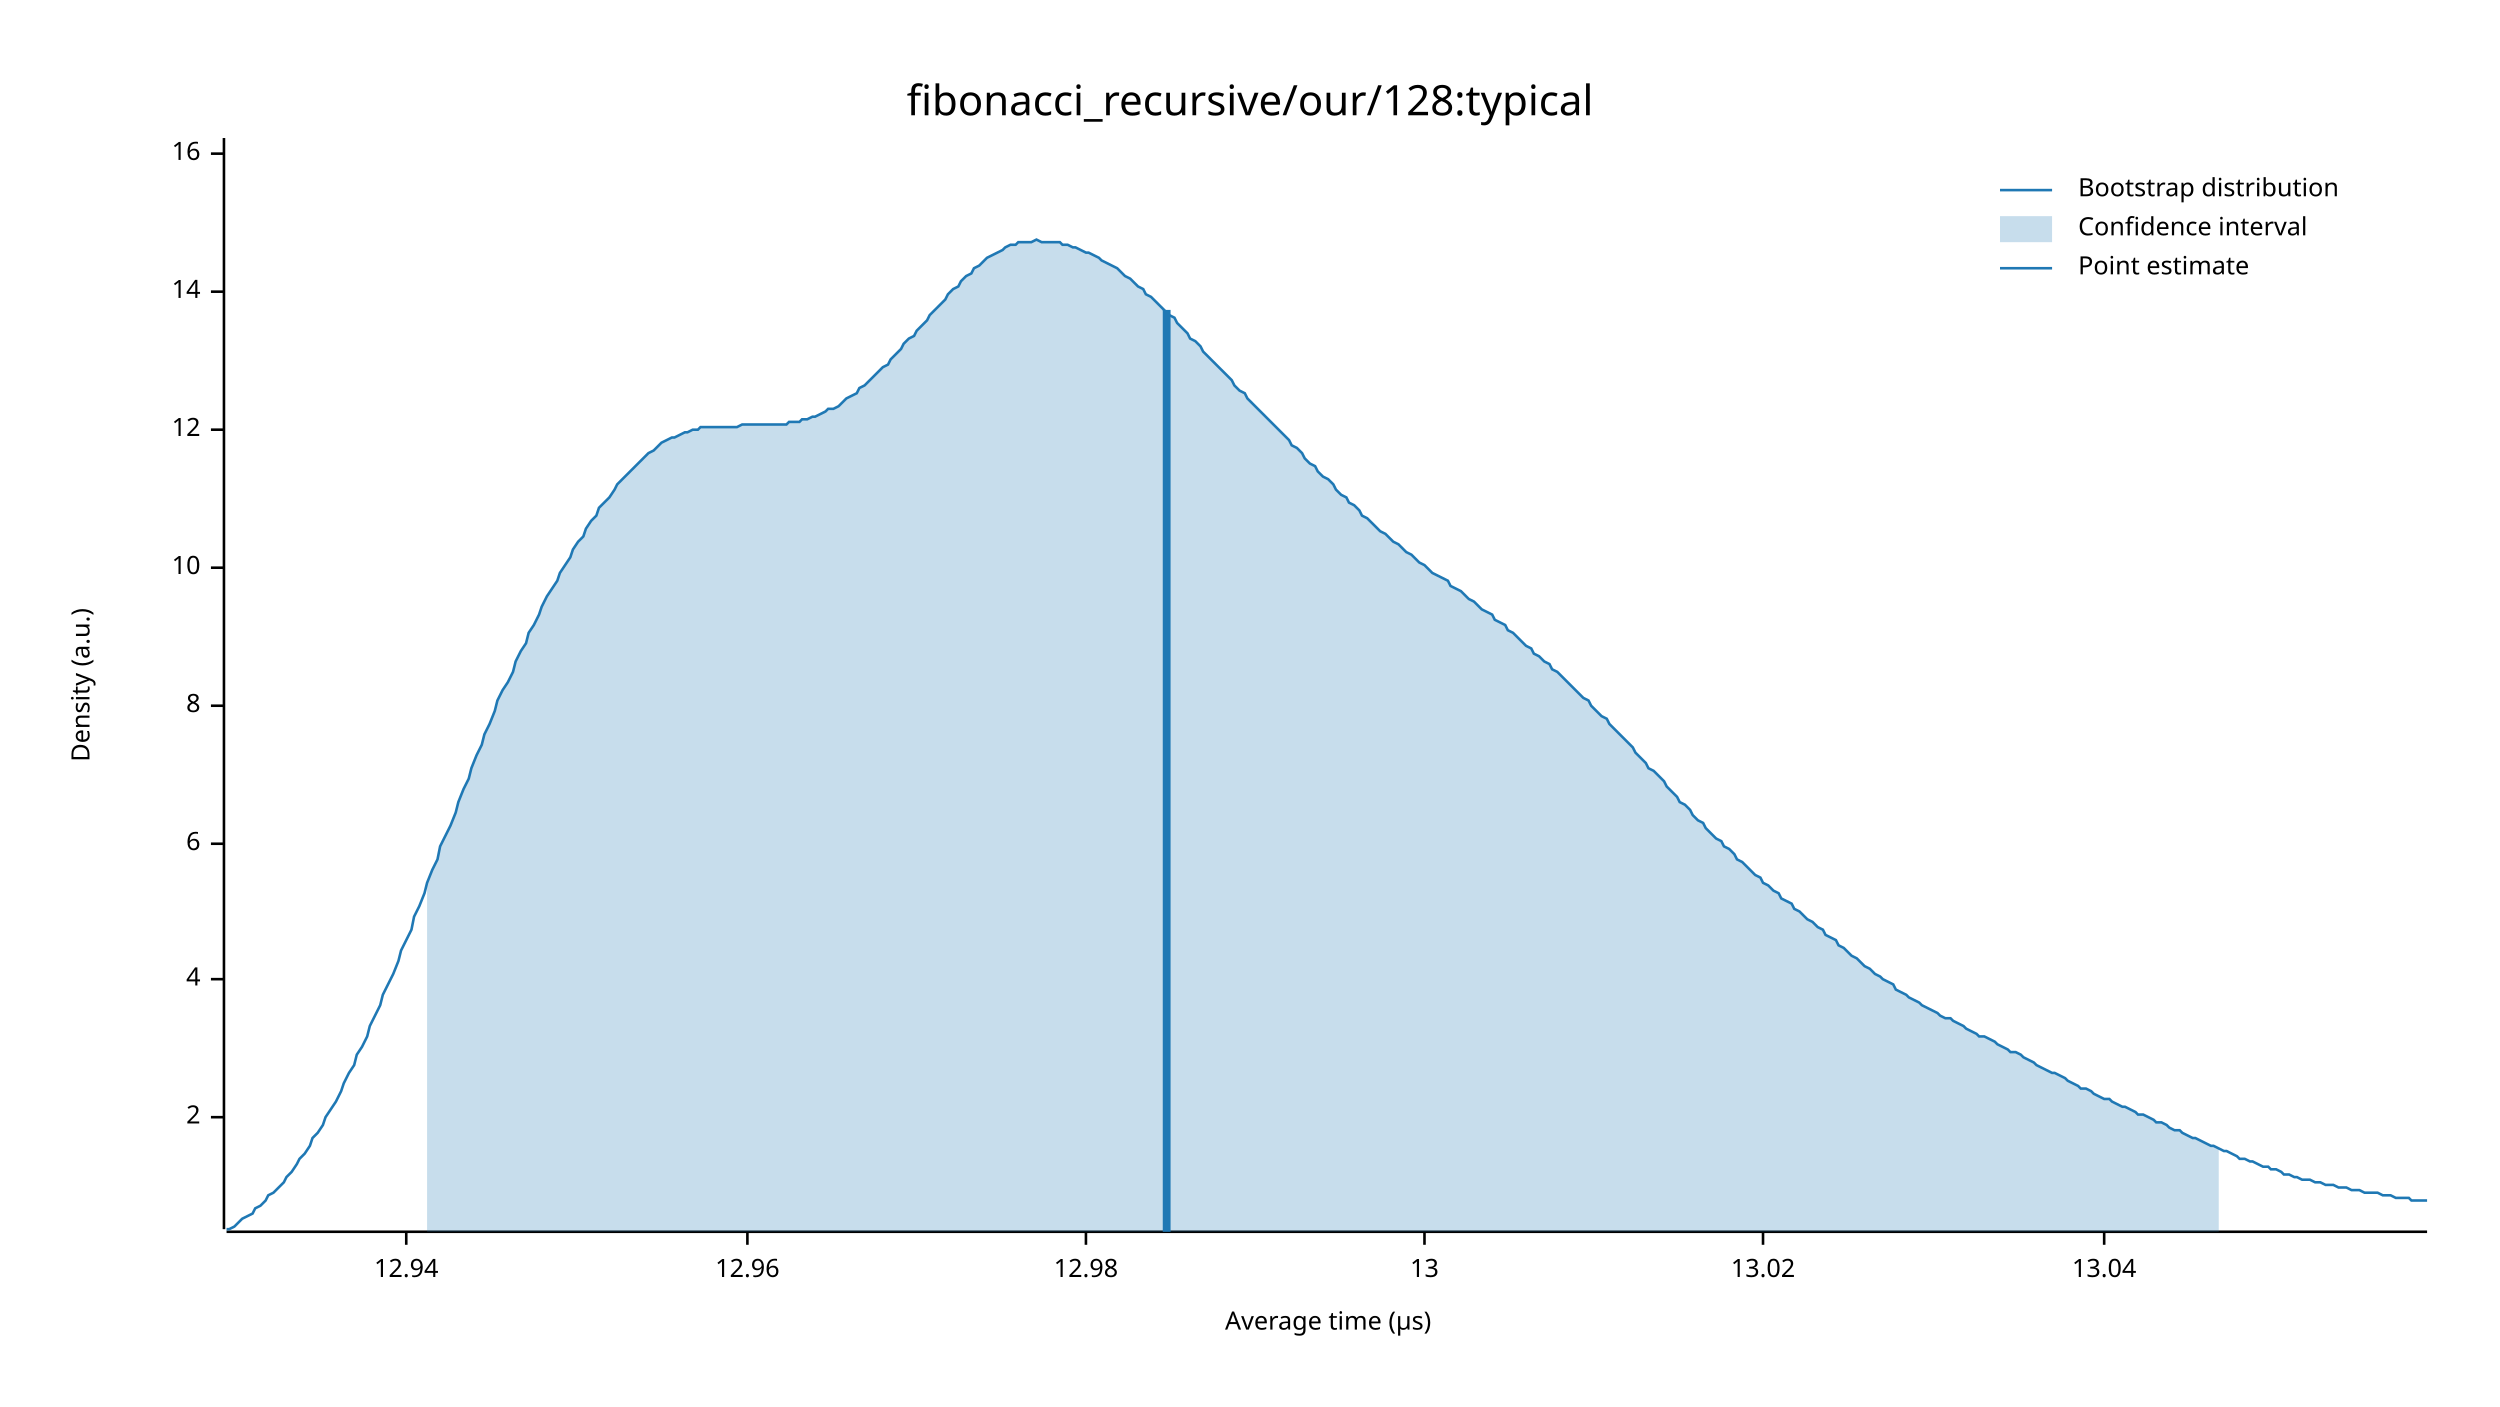
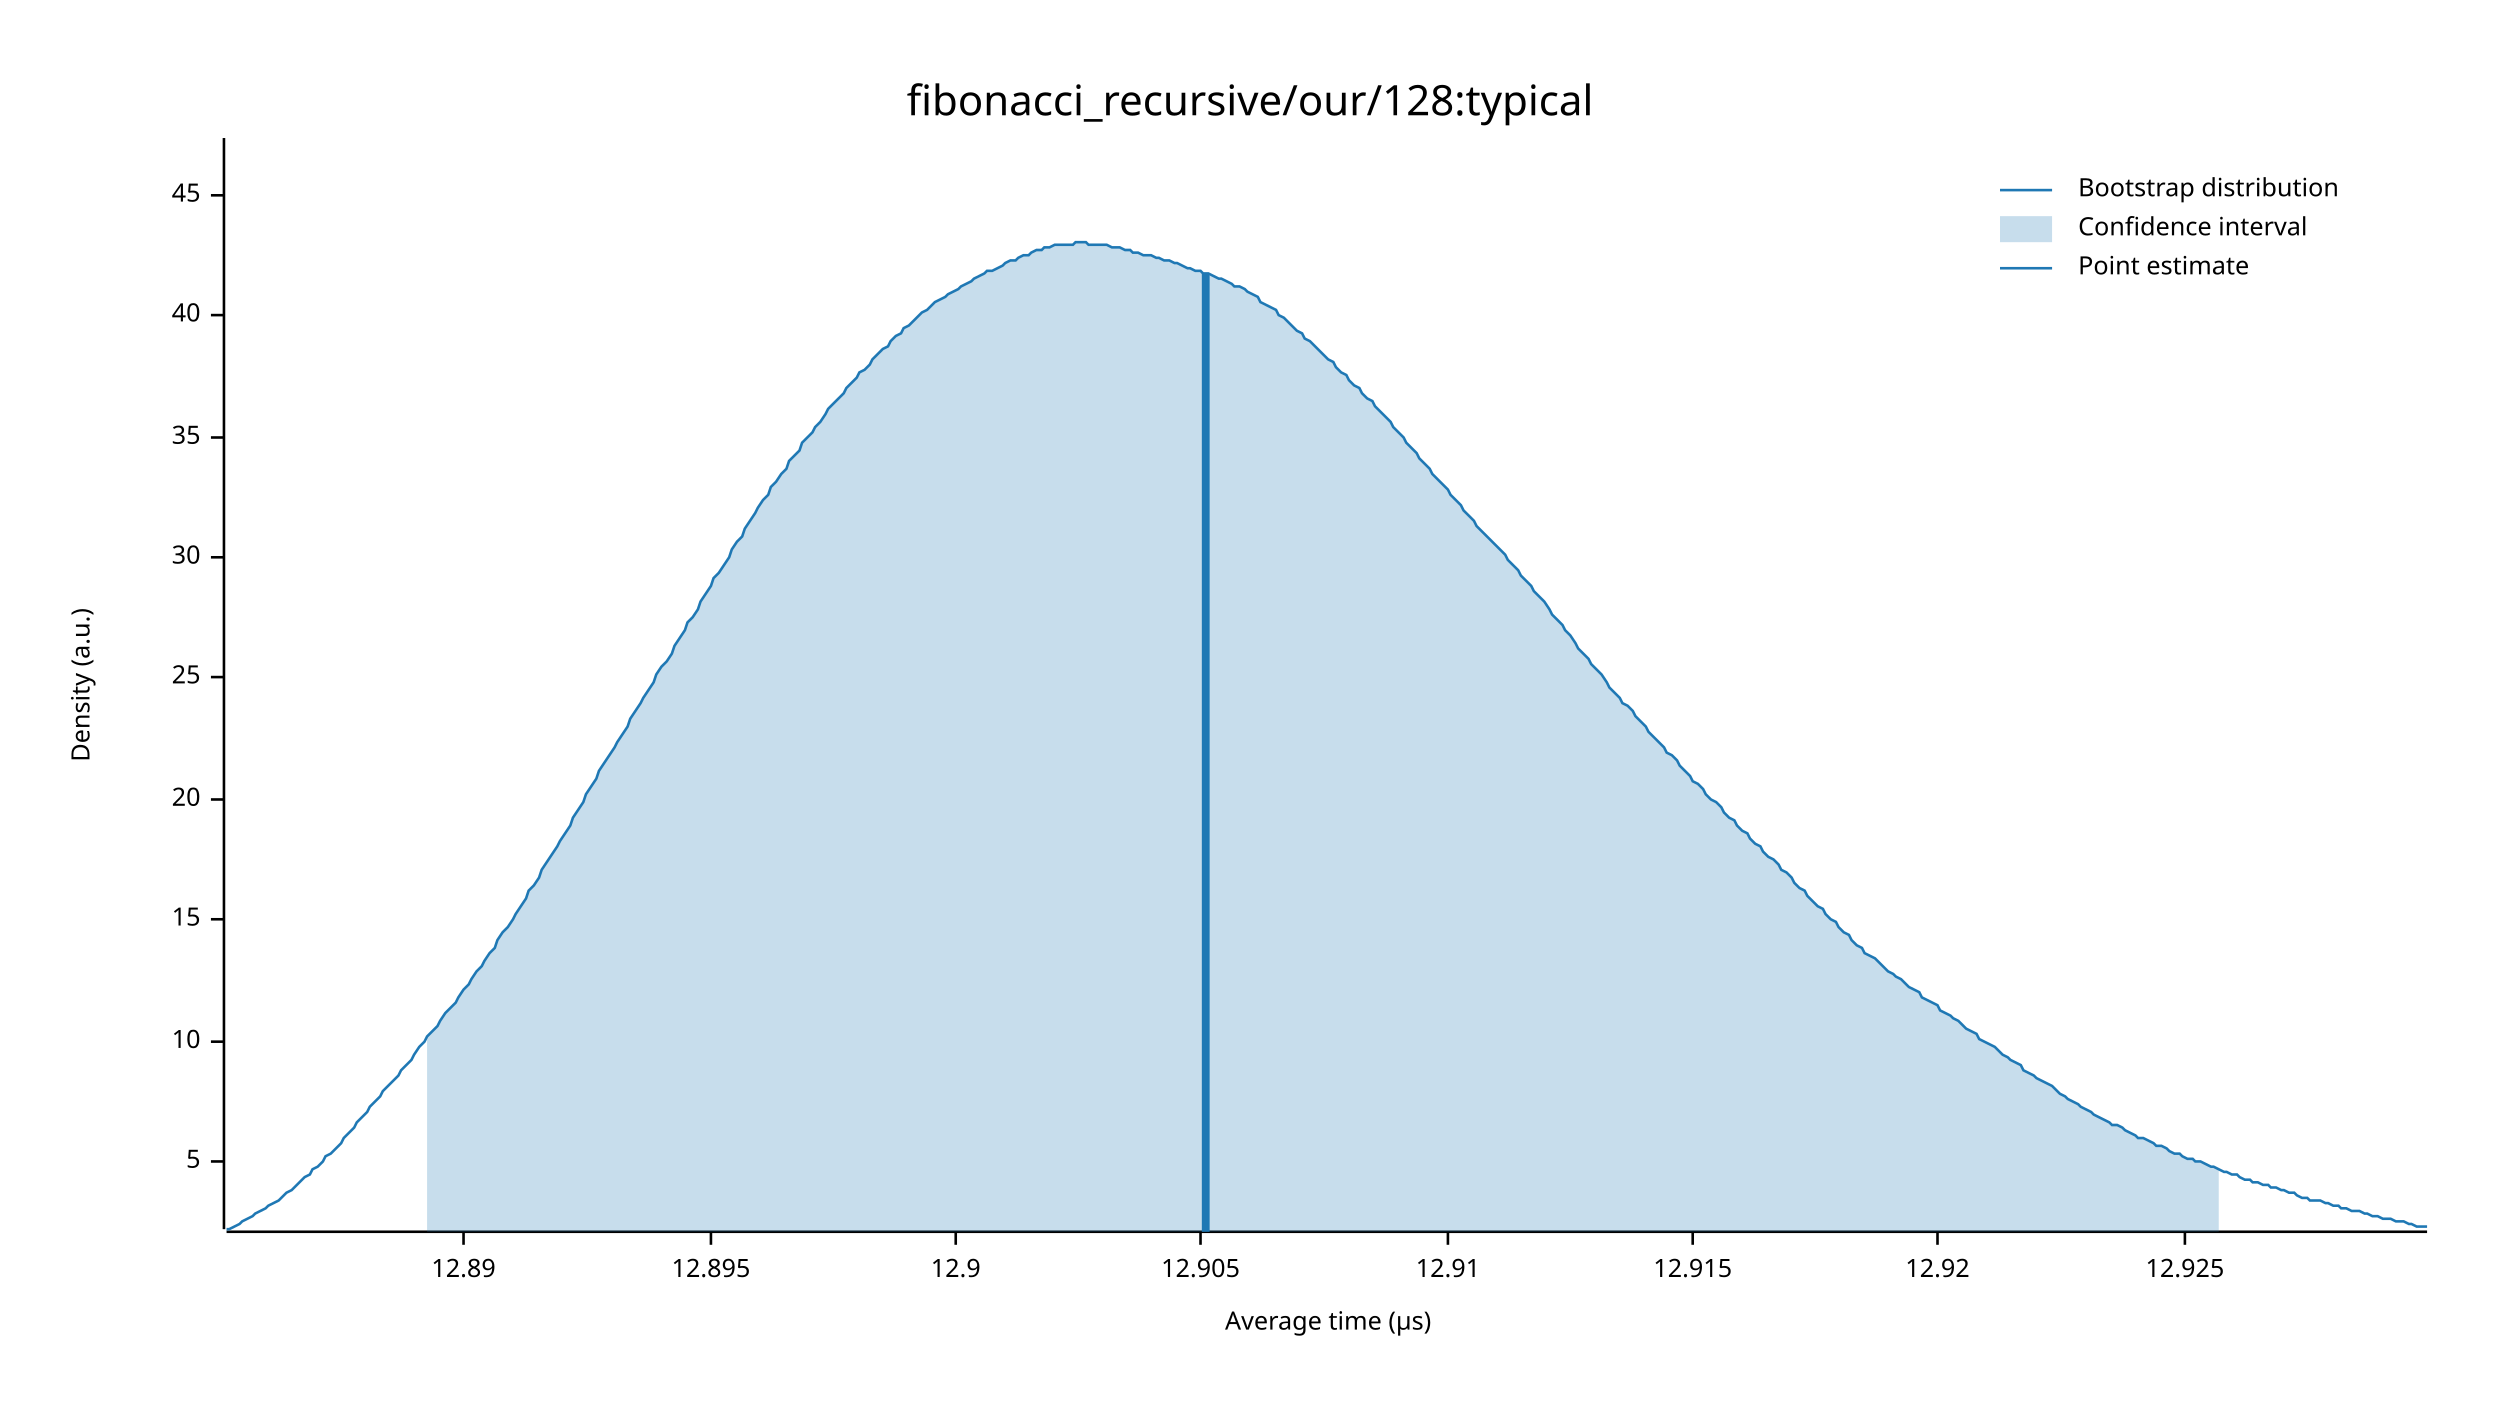
<svg xmlns="http://www.w3.org/2000/svg" width="960" height="540" viewBox="0 0 960 540">
  <text x="480" y="32" dy="0.76em" text-anchor="middle" font-family="sans-serif" font-size="16.129" opacity="1" fill="#000000">
fibonacci_recursive/our/128:typical
</text>
  <text x="27" y="263" dy="0.76em" text-anchor="middle" font-family="sans-serif" font-size="9.677" opacity="1" fill="#000000" transform="rotate(270, 27, 263)">
Density (a.u.)
</text>
  <text x="510" y="513" dy="-0.5ex" text-anchor="middle" font-family="sans-serif" font-size="9.677" opacity="1" fill="#000000">
Average time (µs)
</text>
  <polyline fill="none" opacity="1" stroke="#000000" stroke-width="1" points="86,53 86,472 " />
-   <text x="77" y="429" dy="0.5ex" text-anchor="end" font-family="sans-serif" font-size="9.677" opacity="1" fill="#000000">
- 2
+   <text x="77" y="446" dy="0.5ex" text-anchor="end" font-family="sans-serif" font-size="9.677" opacity="1" fill="#000000">
+ 5
</text>
-   <polyline fill="none" opacity="1" stroke="#000000" stroke-width="1" points="81,429 86,429 " />
-   <text x="77" y="376" dy="0.5ex" text-anchor="end" font-family="sans-serif" font-size="9.677" opacity="1" fill="#000000">
- 4
- </text>
-   <polyline fill="none" opacity="1" stroke="#000000" stroke-width="1" points="81,376 86,376 " />
-   <text x="77" y="324" dy="0.5ex" text-anchor="end" font-family="sans-serif" font-size="9.677" opacity="1" fill="#000000">
- 6
- </text>
-   <polyline fill="none" opacity="1" stroke="#000000" stroke-width="1" points="81,324 86,324 " />
-   <text x="77" y="271" dy="0.5ex" text-anchor="end" font-family="sans-serif" font-size="9.677" opacity="1" fill="#000000">
- 8
- </text>
-   <polyline fill="none" opacity="1" stroke="#000000" stroke-width="1" points="81,271 86,271 " />
-   <text x="77" y="218" dy="0.5ex" text-anchor="end" font-family="sans-serif" font-size="9.677" opacity="1" fill="#000000">
+   <polyline fill="none" opacity="1" stroke="#000000" stroke-width="1" points="81,446 86,446 " />
+   <text x="77" y="400" dy="0.5ex" text-anchor="end" font-family="sans-serif" font-size="9.677" opacity="1" fill="#000000">
10
</text>
-   <polyline fill="none" opacity="1" stroke="#000000" stroke-width="1" points="81,218 86,218 " />
-   <text x="77" y="165" dy="0.5ex" text-anchor="end" font-family="sans-serif" font-size="9.677" opacity="1" fill="#000000">
- 12
+   <polyline fill="none" opacity="1" stroke="#000000" stroke-width="1" points="81,400 86,400 " />
+   <text x="77" y="353" dy="0.5ex" text-anchor="end" font-family="sans-serif" font-size="9.677" opacity="1" fill="#000000">
+ 15
</text>
-   <polyline fill="none" opacity="1" stroke="#000000" stroke-width="1" points="81,165 86,165 " />
-   <text x="77" y="112" dy="0.5ex" text-anchor="end" font-family="sans-serif" font-size="9.677" opacity="1" fill="#000000">
- 14
+   <polyline fill="none" opacity="1" stroke="#000000" stroke-width="1" points="81,353 86,353 " />
+   <text x="77" y="307" dy="0.5ex" text-anchor="end" font-family="sans-serif" font-size="9.677" opacity="1" fill="#000000">
+ 20
</text>
-   <polyline fill="none" opacity="1" stroke="#000000" stroke-width="1" points="81,112 86,112 " />
-   <text x="77" y="59" dy="0.5ex" text-anchor="end" font-family="sans-serif" font-size="9.677" opacity="1" fill="#000000">
- 16
+   <polyline fill="none" opacity="1" stroke="#000000" stroke-width="1" points="81,307 86,307 " />
+   <text x="77" y="260" dy="0.5ex" text-anchor="end" font-family="sans-serif" font-size="9.677" opacity="1" fill="#000000">
+ 25
</text>
-   <polyline fill="none" opacity="1" stroke="#000000" stroke-width="1" points="81,59 86,59 " />
+   <polyline fill="none" opacity="1" stroke="#000000" stroke-width="1" points="81,260 86,260 " />
+   <text x="77" y="214" dy="0.5ex" text-anchor="end" font-family="sans-serif" font-size="9.677" opacity="1" fill="#000000">
+ 30
+ </text>
+   <polyline fill="none" opacity="1" stroke="#000000" stroke-width="1" points="81,214 86,214 " />
+   <text x="77" y="168" dy="0.5ex" text-anchor="end" font-family="sans-serif" font-size="9.677" opacity="1" fill="#000000">
+ 35
+ </text>
+   <polyline fill="none" opacity="1" stroke="#000000" stroke-width="1" points="81,168 86,168 " />
+   <text x="77" y="121" dy="0.5ex" text-anchor="end" font-family="sans-serif" font-size="9.677" opacity="1" fill="#000000">
+ 40
+ </text>
+   <polyline fill="none" opacity="1" stroke="#000000" stroke-width="1" points="81,121 86,121 " />
+   <text x="77" y="75" dy="0.5ex" text-anchor="end" font-family="sans-serif" font-size="9.677" opacity="1" fill="#000000">
+ 45
+ </text>
+   <polyline fill="none" opacity="1" stroke="#000000" stroke-width="1" points="81,75 86,75 " />
  <polyline fill="none" opacity="1" stroke="#000000" stroke-width="1" points="87,473 932,473 " />
-   <text x="156" y="483" dy="0.76em" text-anchor="middle" font-family="sans-serif" font-size="9.677" opacity="1" fill="#000000">
- 12.94
+   <text x="178" y="483" dy="0.76em" text-anchor="middle" font-family="sans-serif" font-size="9.677" opacity="1" fill="#000000">
+ 12.89
</text>
-   <polyline fill="none" opacity="1" stroke="#000000" stroke-width="1" points="156,473 156,478 " />
-   <text x="287" y="483" dy="0.76em" text-anchor="middle" font-family="sans-serif" font-size="9.677" opacity="1" fill="#000000">
- 12.96
+   <polyline fill="none" opacity="1" stroke="#000000" stroke-width="1" points="178,473 178,478 " />
+   <text x="273" y="483" dy="0.76em" text-anchor="middle" font-family="sans-serif" font-size="9.677" opacity="1" fill="#000000">
+ 12.895
</text>
-   <polyline fill="none" opacity="1" stroke="#000000" stroke-width="1" points="287,473 287,478 " />
-   <text x="417" y="483" dy="0.76em" text-anchor="middle" font-family="sans-serif" font-size="9.677" opacity="1" fill="#000000">
- 12.98
+   <polyline fill="none" opacity="1" stroke="#000000" stroke-width="1" points="273,473 273,478 " />
+   <text x="367" y="483" dy="0.76em" text-anchor="middle" font-family="sans-serif" font-size="9.677" opacity="1" fill="#000000">
+ 12.9
</text>
-   <polyline fill="none" opacity="1" stroke="#000000" stroke-width="1" points="417,473 417,478 " />
-   <text x="547" y="483" dy="0.76em" text-anchor="middle" font-family="sans-serif" font-size="9.677" opacity="1" fill="#000000">
- 13
+   <polyline fill="none" opacity="1" stroke="#000000" stroke-width="1" points="367,473 367,478 " />
+   <text x="461" y="483" dy="0.76em" text-anchor="middle" font-family="sans-serif" font-size="9.677" opacity="1" fill="#000000">
+ 12.905
</text>
-   <polyline fill="none" opacity="1" stroke="#000000" stroke-width="1" points="547,473 547,478 " />
-   <text x="677" y="483" dy="0.76em" text-anchor="middle" font-family="sans-serif" font-size="9.677" opacity="1" fill="#000000">
- 13.02
+   <polyline fill="none" opacity="1" stroke="#000000" stroke-width="1" points="461,473 461,478 " />
+   <text x="556" y="483" dy="0.76em" text-anchor="middle" font-family="sans-serif" font-size="9.677" opacity="1" fill="#000000">
+ 12.91
</text>
-   <polyline fill="none" opacity="1" stroke="#000000" stroke-width="1" points="677,473 677,478 " />
-   <text x="808" y="483" dy="0.76em" text-anchor="middle" font-family="sans-serif" font-size="9.677" opacity="1" fill="#000000">
- 13.04
+   <polyline fill="none" opacity="1" stroke="#000000" stroke-width="1" points="556,473 556,478 " />
+   <text x="650" y="483" dy="0.76em" text-anchor="middle" font-family="sans-serif" font-size="9.677" opacity="1" fill="#000000">
+ 12.915
</text>
-   <polyline fill="none" opacity="1" stroke="#000000" stroke-width="1" points="808,473 808,478 " />
-   <polyline fill="none" opacity="1" stroke="#1F78B4" stroke-width="1" points="87,472 88,472 90,471 92,469 93,468 95,467 97,466 98,464 100,463 102,461 103,459 105,458 107,456 109,454 110,452 112,450 114,447 115,445 117,443 119,440 120,437 122,435 124,432 125,429 127,426 129,423 131,419 132,416 134,412 136,409 137,405 139,402 141,398 142,394 144,390 146,386 147,382 149,378 151,374 153,369 154,365 156,361 158,357 159,352 161,348 163,343 164,339 166,334 168,330 169,325 171,321 173,317 175,312 176,308 178,303 180,299 181,295 183,290 185,286 186,282 188,278 190,273 191,269 193,265 195,262 197,258 198,254 200,250 202,247 203,243 205,240 207,236 208,233 210,229 212,226 214,223 215,220 217,217 219,214 220,211 222,208 224,206 225,203 227,200 229,198 230,195 232,193 234,191 236,188 237,186 239,184 241,182 242,181 244,179 246,177 247,176 249,174 251,173 252,172 254,170 256,169 258,168 259,168 261,167 263,166 264,166 266,165 268,165 269,164 271,164 273,164 274,164 276,164 278,164 280,164 281,164 283,164 285,163 286,163 288,163 290,163 291,163 293,163 295,163 296,163 298,163 300,163 302,163 303,162 305,162 307,162 308,161 310,161 312,160 313,160 315,159 317,158 318,157 320,157 322,156 324,154 325,153 327,152 329,151 330,149 332,148 334,146 335,145 337,143 339,141 341,140 342,138 344,136 346,134 347,132 349,130 351,129 352,127 354,125 356,123 357,121 359,119 361,117 363,115 364,113 366,111 368,110 369,108 371,106 373,105 374,103 376,102 378,100 379,99 381,98 383,97 385,96 386,95 388,94 390,94 391,93 393,93 395,93 396,93 398,92 400,93 401,93 403,93 405,93 407,93 408,94 410,94 412,95 413,95 415,96 417,97 418,97 420,98 422,99 423,100 425,101 427,102 429,103 430,104 432,106 434,107 435,108 437,110 439,111 440,113 442,114 444,116 445,117 447,119 449,121 451,122 452,124 454,126 456,128 457,130 459,131 461,133 462,135 464,137 466,139 468,141 469,142 471,144 473,146 474,148 476,150 478,151 479,153 481,155 483,157 484,158 486,160 488,162 490,164 491,165 493,167 495,169 496,171 498,172 500,174 501,176 503,178 505,179 506,181 508,183 510,184 512,186 513,188 515,190 517,191 518,193 520,194 522,196 523,198 525,199 527,201 528,202 530,204 532,205 534,207 535,208 537,209 539,211 540,212 542,213 544,215 545,216 547,217 549,219 550,220 552,221 554,222 556,223 557,225 559,226 561,227 562,228 564,230 566,231 567,232 569,234 571,235 573,236 574,238 576,239 578,240 579,242 581,243 583,245 584,246 586,248 588,249 589,251 591,252 593,254 595,255 596,257 598,258 600,260 601,261 603,263 605,265 606,266 608,268 610,269 611,271 613,273 615,275 617,276 618,278 620,280 622,282 623,283 625,285 627,287 628,289 630,291 632,293 633,295 635,296 637,298 639,300 640,302 642,304 644,306 645,308 647,309 649,311 650,313 652,315 654,316 655,318 657,320 659,322 661,323 662,325 664,326 666,328 667,330 669,331 671,333 672,334 674,336 676,337 677,339 679,340 681,342 683,343 684,345 686,346 688,347 689,349 691,350 693,352 694,353 696,354 698,356 700,357 701,359 703,360 705,361 706,363 708,364 710,366 711,367 713,368 715,370 716,371 718,372 720,374 722,375 723,376 725,377 727,378 728,380 730,381 732,382 733,383 735,384 737,385 738,386 740,387 742,388 744,389 745,390 747,391 749,391 750,392 752,393 754,394 755,395 757,396 759,397 760,398 762,398 764,399 766,400 767,401 769,402 771,403 772,404 774,404 776,405 777,406 779,407 781,408 782,409 784,410 786,411 788,412 789,412 791,413 793,414 794,415 796,416 798,417 799,418 801,418 803,419 804,420 806,421 808,422 810,422 811,423 813,424 815,425 816,425 818,426 820,427 821,428 823,428 825,429 827,430 828,431 830,431 832,432 833,433 835,434 837,434 838,435 840,436 842,437 843,437 845,438 847,439 849,440 850,440 852,441 854,442 855,442 857,443 859,444 860,445 862,445 864,446 865,446 867,447 869,448 871,448 872,449 874,449 876,450 877,451 879,451 881,452 882,452 884,453 886,453 887,453 889,454 891,454 893,455 894,455 896,455 898,456 899,456 901,456 903,457 904,457 906,457 908,458 909,458 911,458 913,458 915,459 916,459 918,459 920,460 921,460 923,460 925,460 926,461 928,461 930,461 932,461 " />
-   <polygon opacity="0.25" fill="#1F78B4" points="164,339 166,334 168,330 169,325 171,321 173,317 175,312 176,308 178,303 180,299 181,295 183,290 185,286 186,282 188,278 190,273 191,269 193,265 195,262 197,258 198,254 200,250 202,247 203,243 205,240 207,236 208,233 210,229 212,226 214,223 215,220 217,217 219,214 220,211 222,208 224,206 225,203 227,200 229,198 230,195 232,193 234,191 236,188 237,186 239,184 241,182 242,181 244,179 246,177 247,176 249,174 251,173 252,172 254,170 256,169 258,168 259,168 261,167 263,166 264,166 266,165 268,165 269,164 271,164 273,164 274,164 276,164 278,164 280,164 281,164 283,164 285,163 286,163 288,163 290,163 291,163 293,163 295,163 296,163 298,163 300,163 302,163 303,162 305,162 307,162 308,161 310,161 312,160 313,160 315,159 317,158 318,157 320,157 322,156 324,154 325,153 327,152 329,151 330,149 332,148 334,146 335,145 337,143 339,141 341,140 342,138 344,136 346,134 347,132 349,130 351,129 352,127 354,125 356,123 357,121 359,119 361,117 363,115 364,113 366,111 368,110 369,108 371,106 373,105 374,103 376,102 378,100 379,99 381,98 383,97 385,96 386,95 388,94 390,94 391,93 393,93 395,93 396,93 398,92 400,93 401,93 403,93 405,93 407,93 408,94 410,94 412,95 413,95 415,96 417,97 418,97 420,98 422,99 423,100 425,101 427,102 429,103 430,104 432,106 434,107 435,108 437,110 439,111 440,113 442,114 444,116 445,117 447,119 449,121 451,122 452,124 454,126 456,128 457,130 459,131 461,133 462,135 464,137 466,139 468,141 469,142 471,144 473,146 474,148 476,150 478,151 479,153 481,155 483,157 484,158 486,160 488,162 490,164 491,165 493,167 495,169 496,171 498,172 500,174 501,176 503,178 505,179 506,181 508,183 510,184 512,186 513,188 515,190 517,191 518,193 520,194 522,196 523,198 525,199 527,201 528,202 530,204 532,205 534,207 535,208 537,209 539,211 540,212 542,213 544,215 545,216 547,217 549,219 550,220 552,221 554,222 556,223 557,225 559,226 561,227 562,228 564,230 566,231 567,232 569,234 571,235 573,236 574,238 576,239 578,240 579,242 581,243 583,245 584,246 586,248 588,249 589,251 591,252 593,254 595,255 596,257 598,258 600,260 601,261 603,263 605,265 606,266 608,268 610,269 611,271 613,273 615,275 617,276 618,278 620,280 622,282 623,283 625,285 627,287 628,289 630,291 632,293 633,295 635,296 637,298 639,300 640,302 642,304 644,306 645,308 647,309 649,311 650,313 652,315 654,316 655,318 657,320 659,322 661,323 662,325 664,326 666,328 667,330 669,331 671,333 672,334 674,336 676,337 677,339 679,340 681,342 683,343 684,345 686,346 688,347 689,349 691,350 693,352 694,353 696,354 698,356 700,357 701,359 703,360 705,361 706,363 708,364 710,366 711,367 713,368 715,370 716,371 718,372 720,374 722,375 723,376 725,377 727,378 728,380 730,381 732,382 733,383 735,384 737,385 738,386 740,387 742,388 744,389 745,390 747,391 749,391 750,392 752,393 754,394 755,395 757,396 759,397 760,398 762,398 764,399 766,400 767,401 769,402 771,403 772,404 774,404 776,405 777,406 779,407 781,408 782,409 784,410 786,411 788,412 789,412 791,413 793,414 794,415 796,416 798,417 799,418 801,418 803,419 804,420 806,421 808,422 810,422 811,423 813,424 815,425 816,425 818,426 820,427 821,428 823,428 825,429 827,430 828,431 830,431 832,432 833,433 835,434 837,434 838,435 840,436 842,437 843,437 845,438 847,439 849,440 850,440 852,441 852,473 164,473 " />
-   <polyline fill="none" opacity="1" stroke="#1F78B4" stroke-width="3" points="448,473 448,119 " />
+   <polyline fill="none" opacity="1" stroke="#000000" stroke-width="1" points="650,473 650,478 " />
+   <text x="744" y="483" dy="0.76em" text-anchor="middle" font-family="sans-serif" font-size="9.677" opacity="1" fill="#000000">
+ 12.92
+ </text>
+   <polyline fill="none" opacity="1" stroke="#000000" stroke-width="1" points="744,473 744,478 " />
+   <text x="839" y="483" dy="0.76em" text-anchor="middle" font-family="sans-serif" font-size="9.677" opacity="1" fill="#000000">
+ 12.925
+ </text>
+   <polyline fill="none" opacity="1" stroke="#000000" stroke-width="1" points="839,473 839,478 " />
+   <polyline fill="none" opacity="1" stroke="#1F78B4" stroke-width="1" points="87,472 88,472 90,471 92,470 93,469 95,468 97,467 98,466 100,465 102,464 103,463 105,462 107,461 109,459 110,458 112,457 114,455 115,454 117,452 119,451 120,449 122,448 124,446 125,444 127,443 129,441 131,439 132,437 134,435 136,433 137,431 139,429 141,427 142,425 144,423 146,421 147,419 149,417 151,415 153,413 154,411 156,409 158,407 159,405 161,402 163,400 164,398 166,396 168,394 169,392 171,389 173,387 175,385 176,383 178,380 180,378 181,376 183,373 185,371 186,369 188,366 190,364 191,361 193,358 195,356 197,353 198,351 200,348 202,345 203,342 205,340 207,337 208,334 210,331 212,328 214,325 215,323 217,320 219,317 220,314 222,311 224,308 225,305 227,302 229,299 230,296 232,293 234,290 236,287 237,285 239,282 241,279 242,276 244,273 246,270 247,268 249,265 251,262 252,259 254,256 256,254 258,251 259,248 261,245 263,242 264,239 266,237 268,234 269,231 271,228 273,225 274,222 276,220 278,217 280,214 281,211 283,208 285,206 286,203 288,200 290,197 291,195 293,192 295,190 296,187 298,185 300,182 302,180 303,177 305,175 307,173 308,170 310,168 312,166 313,164 315,162 317,159 318,157 320,155 322,153 324,151 325,149 327,147 329,145 330,143 332,142 334,140 335,138 337,136 339,134 341,133 342,131 344,129 346,128 347,126 349,125 351,123 352,122 354,120 356,119 357,118 359,116 361,115 363,114 364,113 366,112 368,111 369,110 371,109 373,108 374,107 376,106 378,105 379,104 381,104 383,103 385,102 386,101 388,100 390,100 391,99 393,98 395,98 396,97 398,96 400,96 401,95 403,95 405,94 407,94 408,94 410,94 412,94 413,93 415,93 417,93 418,94 420,94 422,94 423,94 425,94 427,95 429,95 430,95 432,96 434,96 435,97 437,97 439,98 440,98 442,98 444,99 445,99 447,100 449,100 451,101 452,101 454,102 456,103 457,103 459,104 461,104 462,105 464,105 466,106 468,107 469,107 471,108 473,109 474,110 476,110 478,111 479,112 481,113 483,114 484,116 486,117 488,118 490,119 491,121 493,122 495,124 496,125 498,127 500,128 501,130 503,131 505,133 506,134 508,136 510,138 512,139 513,141 515,143 517,144 518,146 520,148 522,149 523,151 525,153 527,154 528,156 530,158 532,160 534,162 535,164 537,166 539,168 540,170 542,172 544,174 545,176 547,178 549,180 550,182 552,184 554,186 556,188 557,190 559,192 561,194 562,196 564,198 566,200 567,202 569,204 571,206 573,208 574,209 576,211 578,213 579,215 581,217 583,219 584,221 586,223 588,225 589,227 591,229 593,231 595,234 596,236 598,238 600,240 601,242 603,244 605,247 606,249 608,251 610,253 611,255 613,257 615,259 617,262 618,264 620,266 622,268 623,270 625,271 627,273 628,275 630,277 632,279 633,281 635,283 637,285 639,287 640,289 642,290 644,292 645,294 647,296 649,298 650,300 652,301 654,303 655,305 657,307 659,308 661,310 662,312 664,314 666,315 667,317 669,319 671,320 672,322 674,324 676,325 677,327 679,329 681,330 683,332 684,334 686,335 688,337 689,339 691,341 693,342 694,344 696,346 698,348 700,349 701,351 703,353 705,354 706,356 708,358 710,359 711,361 713,363 715,364 716,366 718,367 720,368 722,370 723,371 725,373 727,374 728,375 730,376 732,378 733,379 735,380 737,381 738,383 740,384 742,385 744,386 745,388 747,389 749,390 750,391 752,392 754,394 755,395 757,396 759,397 760,399 762,400 764,401 766,402 767,403 769,405 771,406 772,407 774,408 776,409 777,411 779,412 781,413 782,414 784,415 786,416 788,417 789,418 791,420 793,421 794,422 796,423 798,424 799,425 801,426 803,427 804,428 806,429 808,430 810,431 811,432 813,432 815,433 816,434 818,435 820,436 821,437 823,437 825,438 827,439 828,440 830,440 832,441 833,442 835,443 837,443 838,444 840,445 842,445 843,446 845,446 847,447 849,448 850,448 852,449 854,450 855,450 857,451 859,451 860,452 862,453 864,453 865,454 867,454 869,455 871,455 872,456 874,456 876,457 877,457 879,458 881,458 882,459 884,460 886,460 887,461 889,461 891,461 893,462 894,462 896,463 898,463 899,464 901,464 903,465 904,465 906,465 908,466 909,466 911,467 913,467 915,468 916,468 918,468 920,469 921,469 923,469 925,470 926,470 928,471 930,471 932,471 " />
+   <polygon opacity="0.25" fill="#1F78B4" points="164,398 166,396 168,394 169,392 171,389 173,387 175,385 176,383 178,380 180,378 181,376 183,373 185,371 186,369 188,366 190,364 191,361 193,358 195,356 197,353 198,351 200,348 202,345 203,342 205,340 207,337 208,334 210,331 212,328 214,325 215,323 217,320 219,317 220,314 222,311 224,308 225,305 227,302 229,299 230,296 232,293 234,290 236,287 237,285 239,282 241,279 242,276 244,273 246,270 247,268 249,265 251,262 252,259 254,256 256,254 258,251 259,248 261,245 263,242 264,239 266,237 268,234 269,231 271,228 273,225 274,222 276,220 278,217 280,214 281,211 283,208 285,206 286,203 288,200 290,197 291,195 293,192 295,190 296,187 298,185 300,182 302,180 303,177 305,175 307,173 308,170 310,168 312,166 313,164 315,162 317,159 318,157 320,155 322,153 324,151 325,149 327,147 329,145 330,143 332,142 334,140 335,138 337,136 339,134 341,133 342,131 344,129 346,128 347,126 349,125 351,123 352,122 354,120 356,119 357,118 359,116 361,115 363,114 364,113 366,112 368,111 369,110 371,109 373,108 374,107 376,106 378,105 379,104 381,104 383,103 385,102 386,101 388,100 390,100 391,99 393,98 395,98 396,97 398,96 400,96 401,95 403,95 405,94 407,94 408,94 410,94 412,94 413,93 415,93 417,93 418,94 420,94 422,94 423,94 425,94 427,95 429,95 430,95 432,96 434,96 435,97 437,97 439,98 440,98 442,98 444,99 445,99 447,100 449,100 451,101 452,101 454,102 456,103 457,103 459,104 461,104 462,105 464,105 466,106 468,107 469,107 471,108 473,109 474,110 476,110 478,111 479,112 481,113 483,114 484,116 486,117 488,118 490,119 491,121 493,122 495,124 496,125 498,127 500,128 501,130 503,131 505,133 506,134 508,136 510,138 512,139 513,141 515,143 517,144 518,146 520,148 522,149 523,151 525,153 527,154 528,156 530,158 532,160 534,162 535,164 537,166 539,168 540,170 542,172 544,174 545,176 547,178 549,180 550,182 552,184 554,186 556,188 557,190 559,192 561,194 562,196 564,198 566,200 567,202 569,204 571,206 573,208 574,209 576,211 578,213 579,215 581,217 583,219 584,221 586,223 588,225 589,227 591,229 593,231 595,234 596,236 598,238 600,240 601,242 603,244 605,247 606,249 608,251 610,253 611,255 613,257 615,259 617,262 618,264 620,266 622,268 623,270 625,271 627,273 628,275 630,277 632,279 633,281 635,283 637,285 639,287 640,289 642,290 644,292 645,294 647,296 649,298 650,300 652,301 654,303 655,305 657,307 659,308 661,310 662,312 664,314 666,315 667,317 669,319 671,320 672,322 674,324 676,325 677,327 679,329 681,330 683,332 684,334 686,335 688,337 689,339 691,341 693,342 694,344 696,346 698,348 700,349 701,351 703,353 705,354 706,356 708,358 710,359 711,361 713,363 715,364 716,366 718,367 720,368 722,370 723,371 725,373 727,374 728,375 730,376 732,378 733,379 735,380 737,381 738,383 740,384 742,385 744,386 745,388 747,389 749,390 750,391 752,392 754,394 755,395 757,396 759,397 760,399 762,400 764,401 766,402 767,403 769,405 771,406 772,407 774,408 776,409 777,411 779,412 781,413 782,414 784,415 786,416 788,417 789,418 791,420 793,421 794,422 796,423 798,424 799,425 801,426 803,427 804,428 806,429 808,430 810,431 811,432 813,432 815,433 816,434 818,435 820,436 821,437 823,437 825,438 827,439 828,440 830,440 832,441 833,442 835,443 837,443 838,444 840,445 842,445 843,446 845,446 847,447 849,448 850,448 852,449 852,473 164,473 " />
+   <polyline fill="none" opacity="1" stroke="#1F78B4" stroke-width="3" points="463,473 463,105 " />
  <text x="798" y="68" dy="0.76em" text-anchor="start" font-family="sans-serif" font-size="9.677" opacity="1" fill="#000000">
Bootstrap distribution
</text>
  <text x="798" y="83" dy="0.76em" text-anchor="start" font-family="sans-serif" font-size="9.677" opacity="1" fill="#000000">
Confidence interval
</text>
  <text x="798" y="98" dy="0.76em" text-anchor="start" font-family="sans-serif" font-size="9.677" opacity="1" fill="#000000">
Point estimate
</text>
  <polyline fill="none" opacity="1" stroke="#1F78B4" stroke-width="1" points="768,73 788,73 " />
  <rect x="768" y="83" width="20" height="10" opacity="0.25" fill="#1F78B4" stroke="none" />
  <polyline fill="none" opacity="1" stroke="#1F78B4" stroke-width="1" points="768,103 788,103 " />
</svg>
